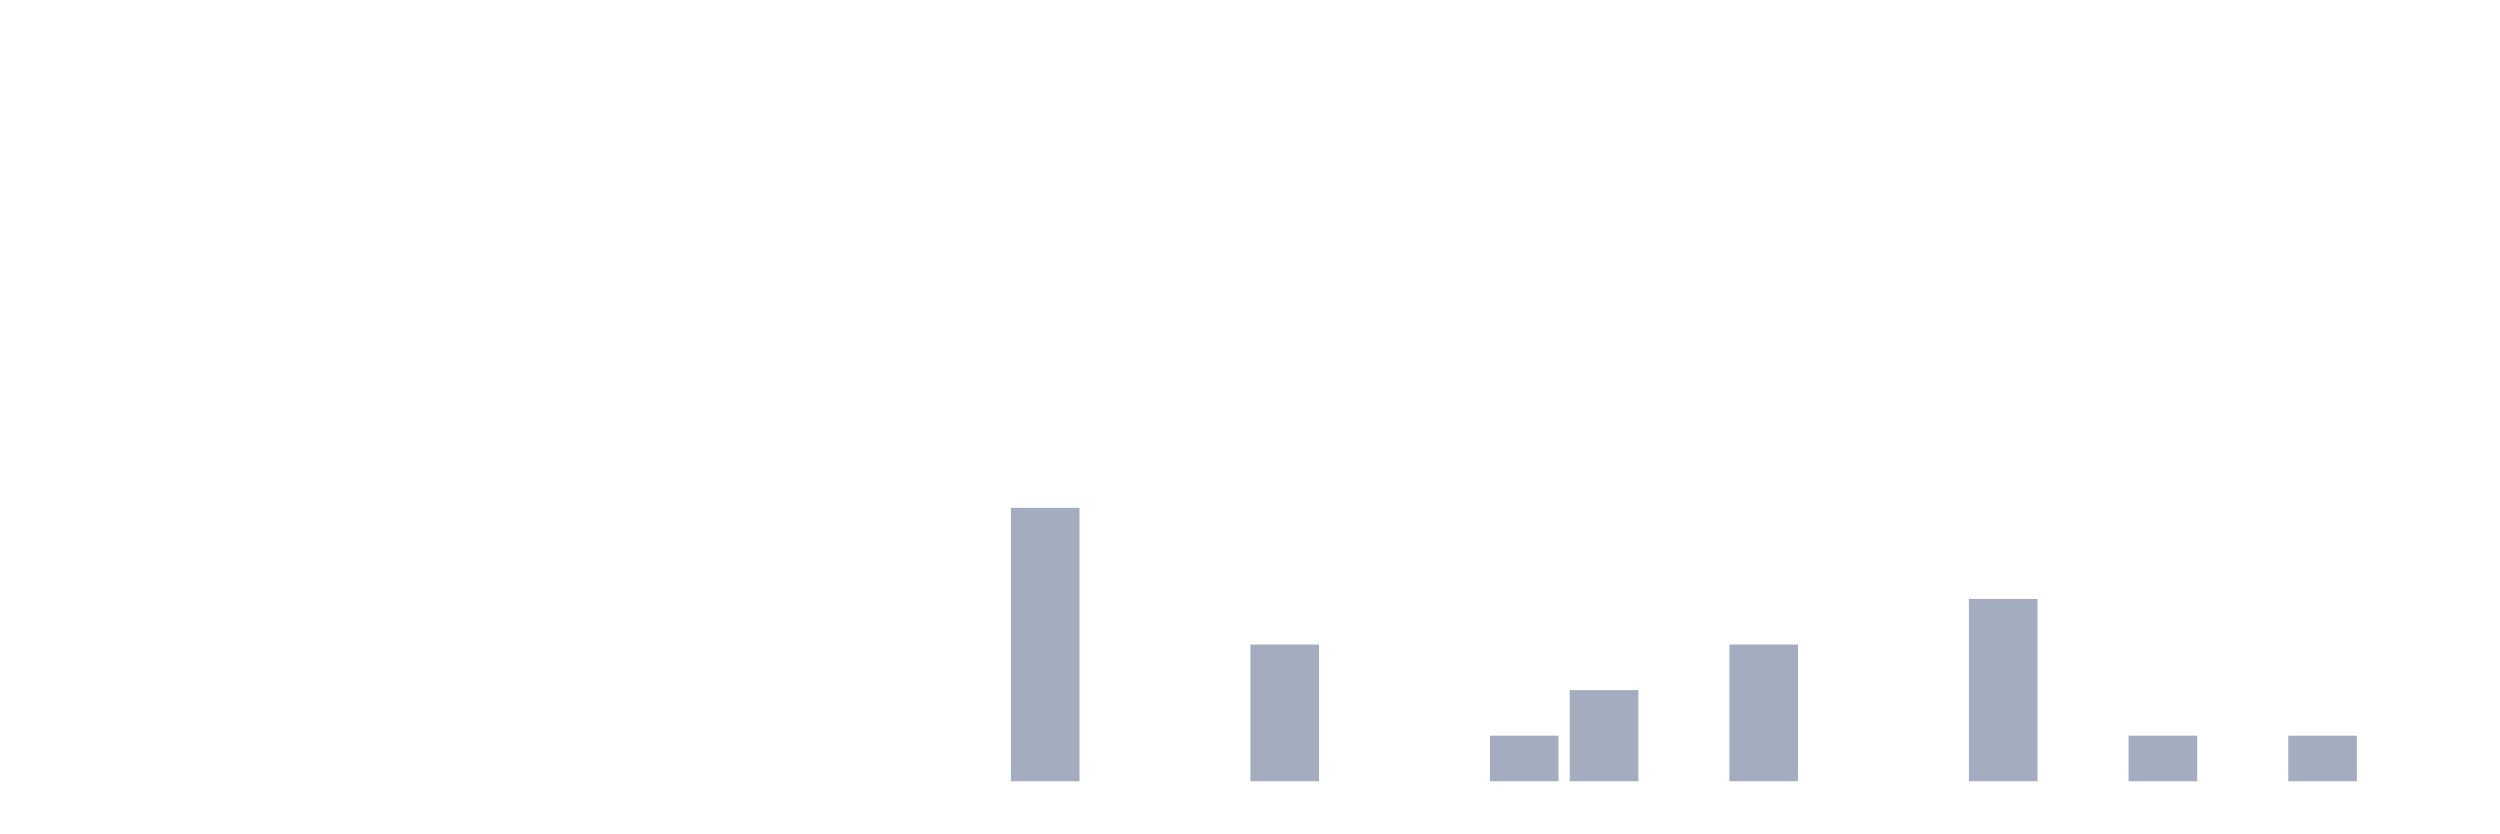
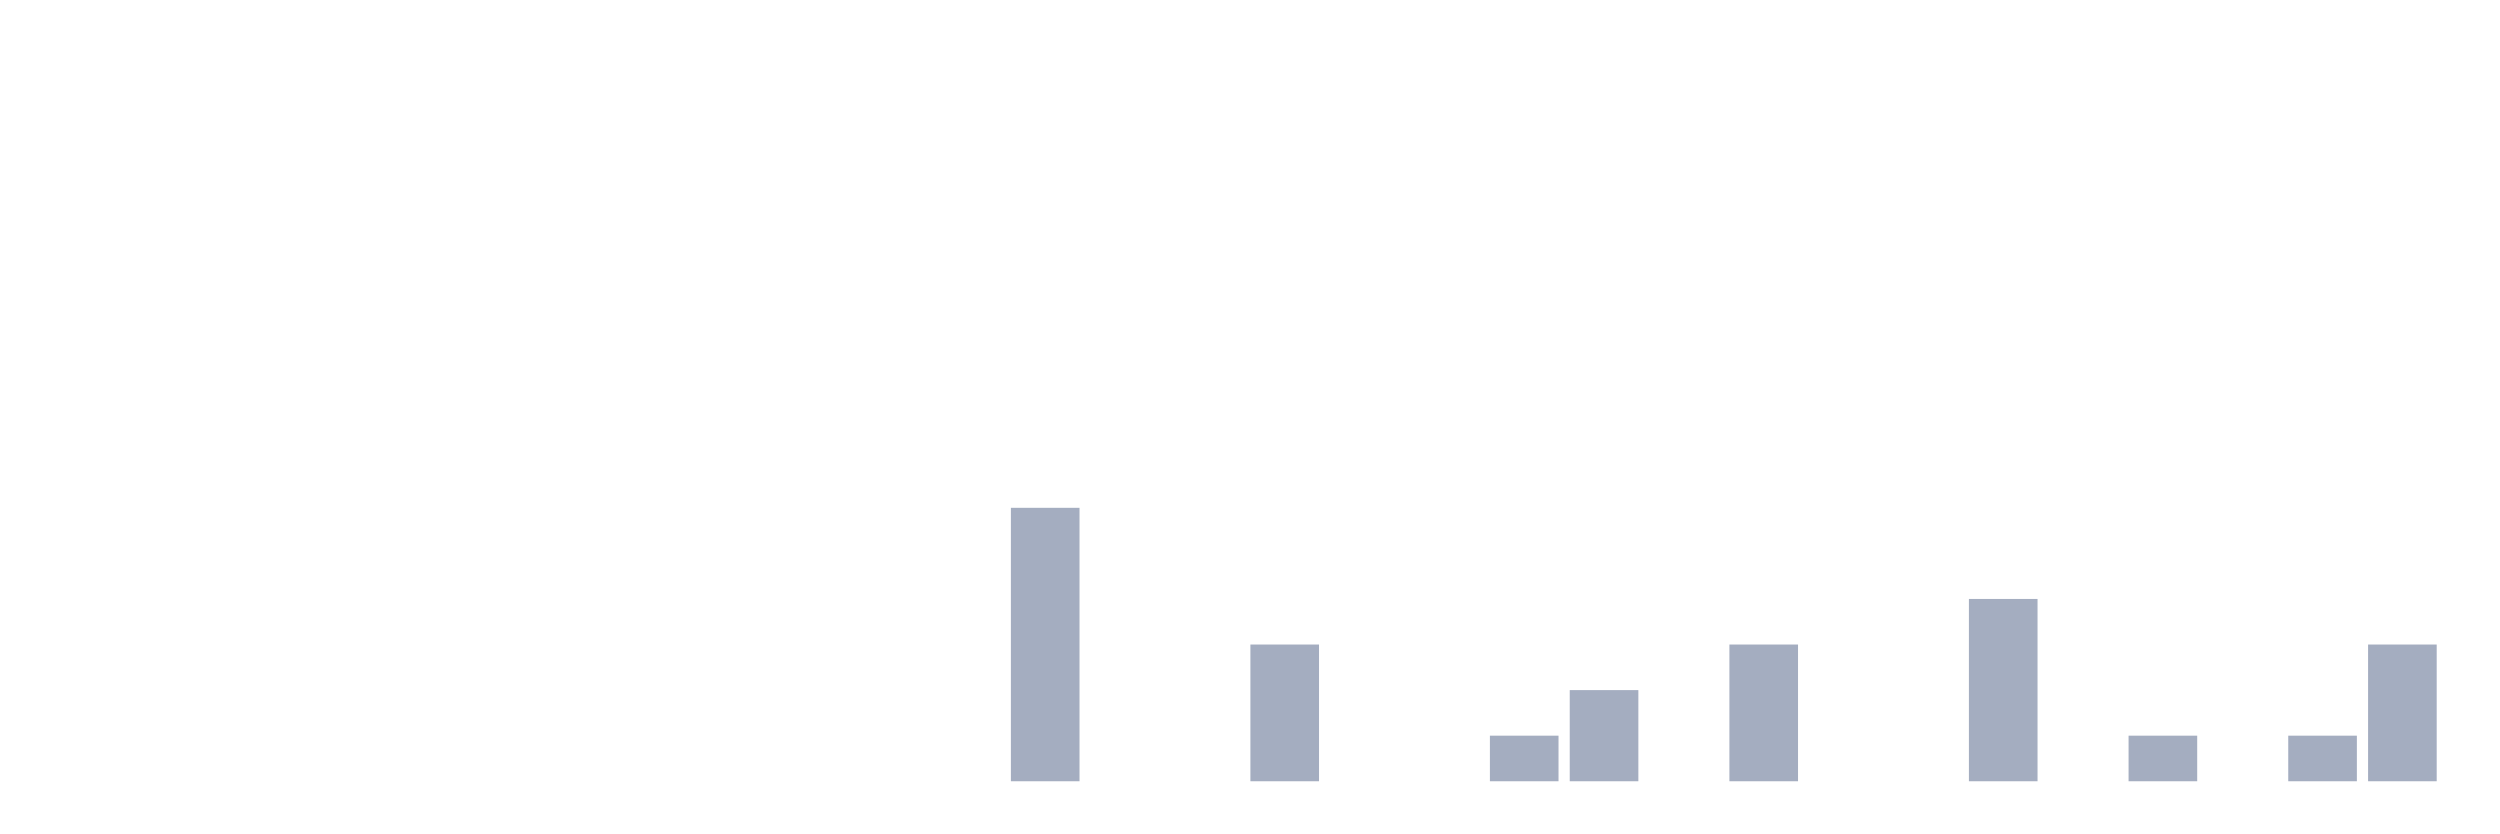
<svg xmlns="http://www.w3.org/2000/svg" viewBox="0 0 480 160">
  <g transform="translate(10,10)">
    <rect class="bar" x="0.153" width="13.175" y="140" height="0" fill="rgb(164,173,192)" />
    <rect class="bar" x="15.482" width="13.175" y="140" height="0" fill="rgb(164,173,192)" />
    <rect class="bar" x="30.81" width="13.175" y="140" height="0" fill="rgb(164,173,192)" />
    <rect class="bar" x="46.138" width="13.175" y="140" height="0" fill="rgb(164,173,192)" />
    <rect class="bar" x="61.466" width="13.175" y="140" height="0" fill="rgb(164,173,192)" />
    <rect class="bar" x="76.794" width="13.175" y="140" height="0" fill="rgb(164,173,192)" />
    <rect class="bar" x="92.123" width="13.175" y="140" height="0" fill="rgb(164,173,192)" />
    <rect class="bar" x="107.451" width="13.175" y="140" height="0" fill="rgb(164,173,192)" />
    <rect class="bar" x="122.779" width="13.175" y="140" height="0" fill="rgb(164,173,192)" />
    <rect class="bar" x="138.107" width="13.175" y="140" height="0" fill="rgb(164,173,192)" />
    <rect class="bar" x="153.436" width="13.175" y="140" height="0" fill="rgb(164,173,192)" />
    <rect class="bar" x="168.764" width="13.175" y="140" height="0" fill="rgb(164,173,192)" />
    <rect class="bar" x="184.092" width="13.175" y="87.5" height="52.5" fill="rgb(164,173,192)" />
    <rect class="bar" x="199.42" width="13.175" y="140" height="0" fill="rgb(164,173,192)" />
    <rect class="bar" x="214.748" width="13.175" y="140" height="0" fill="rgb(164,173,192)" />
    <rect class="bar" x="230.077" width="13.175" y="113.75" height="26.25" fill="rgb(164,173,192)" />
    <rect class="bar" x="245.405" width="13.175" y="140" height="0" fill="rgb(164,173,192)" />
    <rect class="bar" x="260.733" width="13.175" y="140" height="0" fill="rgb(164,173,192)" />
    <rect class="bar" x="276.061" width="13.175" y="131.25" height="8.75" fill="rgb(164,173,192)" />
    <rect class="bar" x="291.39" width="13.175" y="122.5" height="17.5" fill="rgb(164,173,192)" />
    <rect class="bar" x="306.718" width="13.175" y="140" height="0" fill="rgb(164,173,192)" />
    <rect class="bar" x="322.046" width="13.175" y="113.75" height="26.25" fill="rgb(164,173,192)" />
    <rect class="bar" x="337.374" width="13.175" y="140" height="0" fill="rgb(164,173,192)" />
    <rect class="bar" x="352.702" width="13.175" y="140" height="0" fill="rgb(164,173,192)" />
    <rect class="bar" x="368.031" width="13.175" y="105" height="35" fill="rgb(164,173,192)" />
    <rect class="bar" x="383.359" width="13.175" y="140" height="0" fill="rgb(164,173,192)" />
    <rect class="bar" x="398.687" width="13.175" y="131.25" height="8.75" fill="rgb(164,173,192)" />
    <rect class="bar" x="414.015" width="13.175" y="140" height="0" fill="rgb(164,173,192)" />
    <rect class="bar" x="429.344" width="13.175" y="131.25" height="8.75" fill="rgb(164,173,192)" />
-     <rect class="bar" x="444.672" width="13.175" y="140" height="0" fill="rgb(164,173,192)" />
+     <rect class="bar" x="444.672" width="13.175" y="113.75" height="26.25" fill="rgb(164,173,192)" />
  </g>
</svg>
